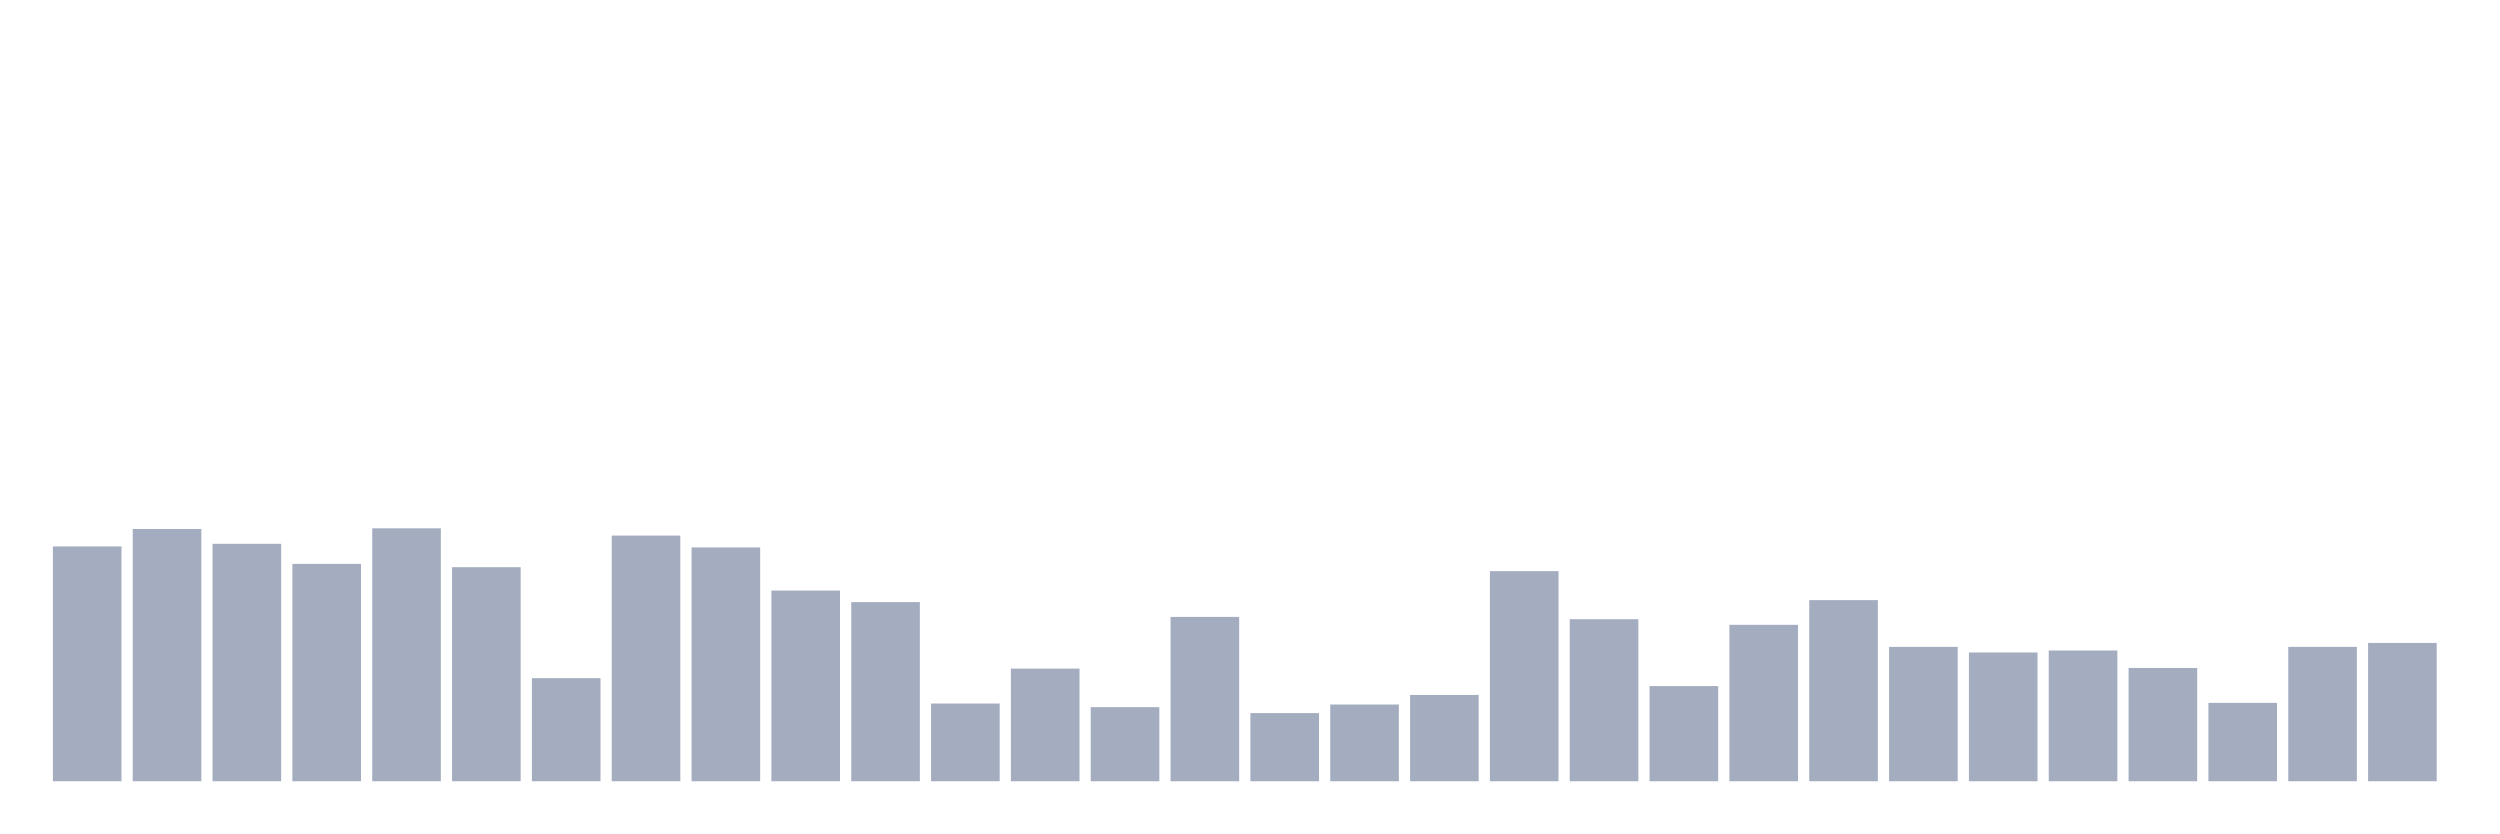
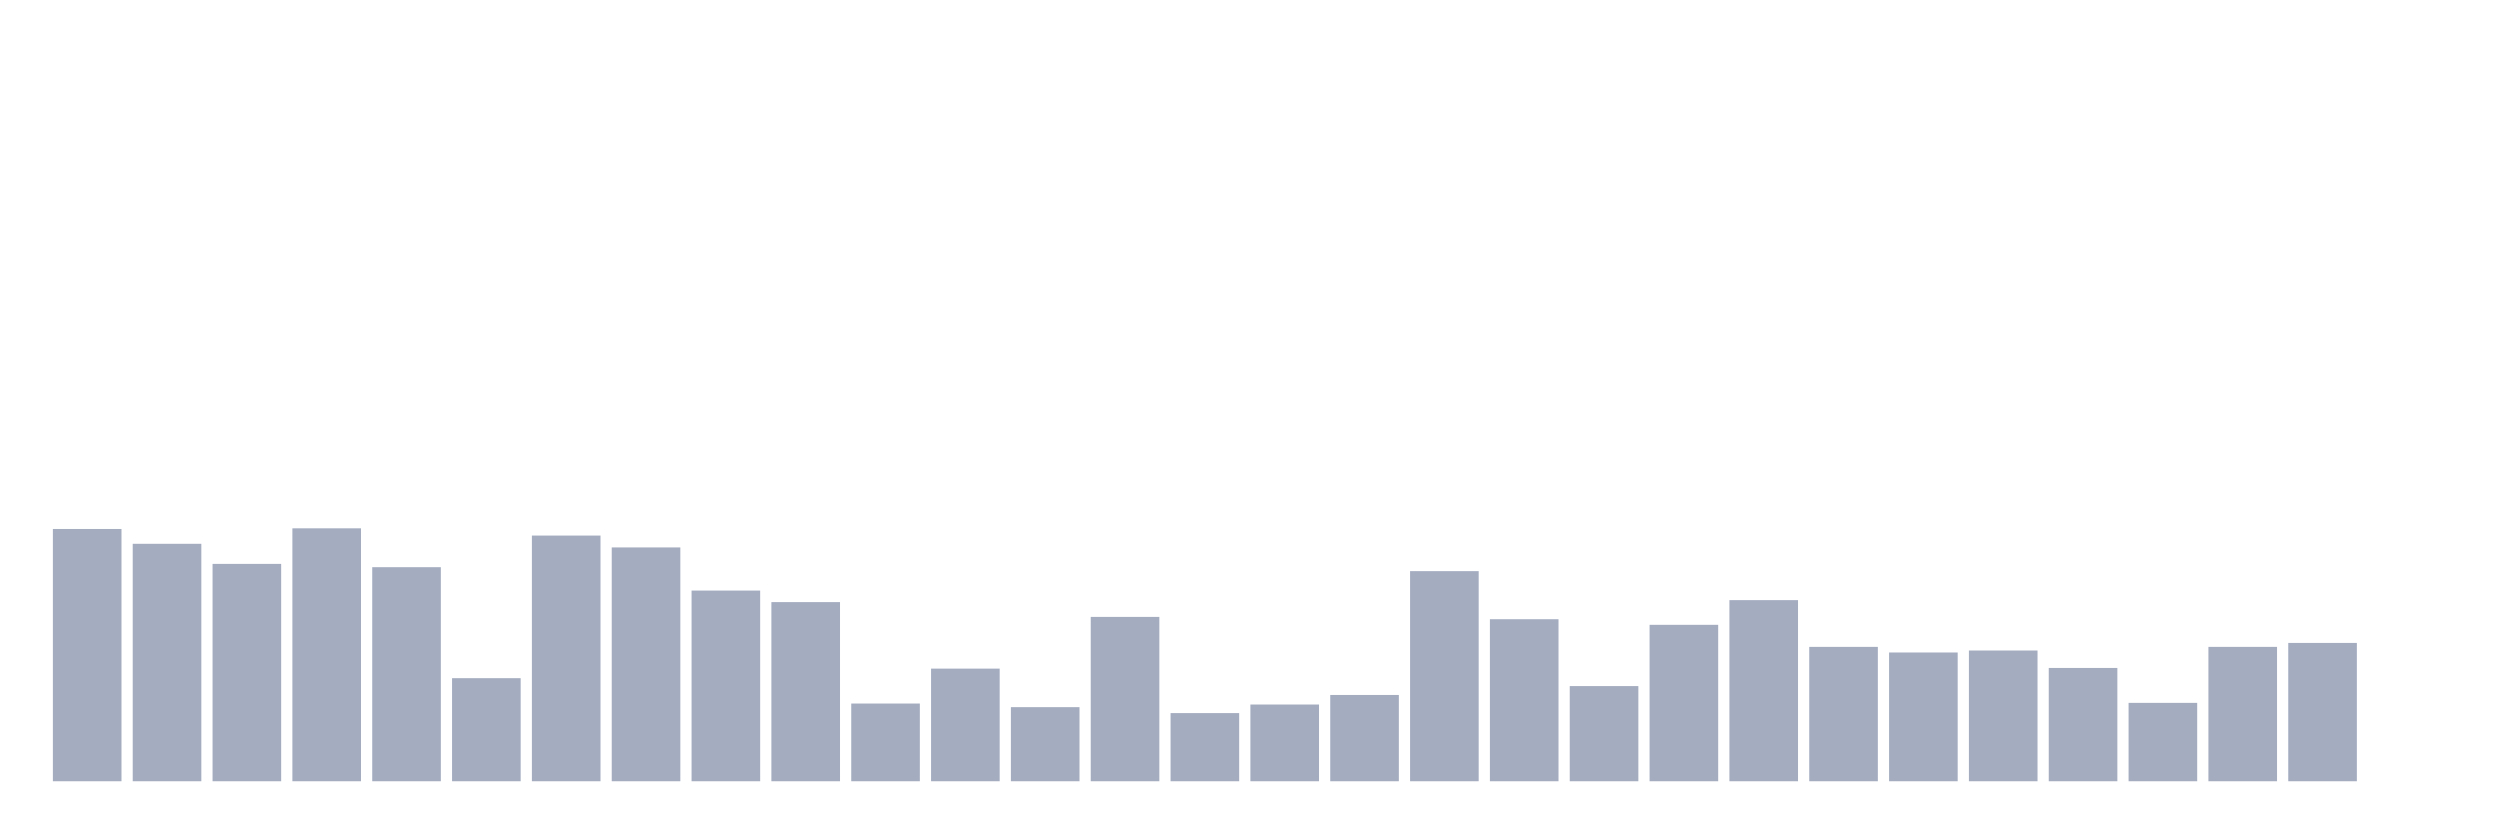
<svg xmlns="http://www.w3.org/2000/svg" viewBox="0 0 480 160">
  <g transform="translate(10,10)">
-     <rect class="bar" x="0.153" width="13.175" y="94.914" height="45.086" fill="rgb(164,173,192)" />
-     <rect class="bar" x="15.482" width="13.175" y="91.563" height="48.437" fill="rgb(164,173,192)" />
-     <rect class="bar" x="30.81" width="13.175" y="94.408" height="45.592" fill="rgb(164,173,192)" />
-     <rect class="bar" x="46.138" width="13.175" y="98.266" height="41.734" fill="rgb(164,173,192)" />
-     <rect class="bar" x="61.466" width="13.175" y="91.436" height="48.564" fill="rgb(164,173,192)" />
-     <rect class="bar" x="76.794" width="13.175" y="98.898" height="41.102" fill="rgb(164,173,192)" />
-     <rect class="bar" x="92.123" width="13.175" y="120.208" height="19.792" fill="rgb(164,173,192)" />
-     <rect class="bar" x="107.451" width="13.175" y="92.827" height="47.173" fill="rgb(164,173,192)" />
-     <rect class="bar" x="122.779" width="13.175" y="95.104" height="44.896" fill="rgb(164,173,192)" />
-     <rect class="bar" x="138.107" width="13.175" y="103.388" height="36.612" fill="rgb(164,173,192)" />
-     <rect class="bar" x="153.436" width="13.175" y="105.601" height="34.399" fill="rgb(164,173,192)" />
-     <rect class="bar" x="168.764" width="13.175" y="125.077" height="14.923" fill="rgb(164,173,192)" />
-     <rect class="bar" x="184.092" width="13.175" y="118.374" height="21.626" fill="rgb(164,173,192)" />
-     <rect class="bar" x="199.42" width="13.175" y="125.772" height="14.228" fill="rgb(164,173,192)" />
-     <rect class="bar" x="214.748" width="13.175" y="108.446" height="31.554" fill="rgb(164,173,192)" />
-     <rect class="bar" x="230.077" width="13.175" y="126.911" height="13.089" fill="rgb(164,173,192)" />
-     <rect class="bar" x="245.405" width="13.175" y="125.266" height="14.734" fill="rgb(164,173,192)" />
-     <rect class="bar" x="260.733" width="13.175" y="123.433" height="16.567" fill="rgb(164,173,192)" />
-     <rect class="bar" x="276.061" width="13.175" y="99.657" height="40.343" fill="rgb(164,173,192)" />
-     <rect class="bar" x="291.39" width="13.175" y="108.889" height="31.111" fill="rgb(164,173,192)" />
-     <rect class="bar" x="306.718" width="13.175" y="121.725" height="18.275" fill="rgb(164,173,192)" />
-     <rect class="bar" x="322.046" width="13.175" y="109.964" height="30.036" fill="rgb(164,173,192)" />
-     <rect class="bar" x="337.374" width="13.175" y="105.221" height="34.779" fill="rgb(164,173,192)" />
-     <rect class="bar" x="352.702" width="13.175" y="114.201" height="25.799" fill="rgb(164,173,192)" />
-     <rect class="bar" x="368.031" width="13.175" y="115.276" height="24.724" fill="rgb(164,173,192)" />
-     <rect class="bar" x="383.359" width="13.175" y="114.896" height="25.104" fill="rgb(164,173,192)" />
-     <rect class="bar" x="398.687" width="13.175" y="118.248" height="21.752" fill="rgb(164,173,192)" />
-     <rect class="bar" x="414.015" width="13.175" y="124.95" height="15.05" fill="rgb(164,173,192)" />
-     <rect class="bar" x="429.344" width="13.175" y="114.201" height="25.799" fill="rgb(164,173,192)" />
-     <rect class="bar" x="444.672" width="13.175" y="113.442" height="26.558" fill="rgb(164,173,192)" />
+     <rect class="bar" x="0.153" width="13.175" y="91.563" height="48.437" fill="rgb(164,173,192)" />
+     <rect class="bar" x="15.482" width="13.175" y="94.408" height="45.592" fill="rgb(164,173,192)" />
+     <rect class="bar" x="30.81" width="13.175" y="98.266" height="41.734" fill="rgb(164,173,192)" />
+     <rect class="bar" x="46.138" width="13.175" y="91.436" height="48.564" fill="rgb(164,173,192)" />
+     <rect class="bar" x="61.466" width="13.175" y="98.898" height="41.102" fill="rgb(164,173,192)" />
+     <rect class="bar" x="76.794" width="13.175" y="120.208" height="19.792" fill="rgb(164,173,192)" />
+     <rect class="bar" x="92.123" width="13.175" y="92.827" height="47.173" fill="rgb(164,173,192)" />
+     <rect class="bar" x="107.451" width="13.175" y="95.104" height="44.896" fill="rgb(164,173,192)" />
+     <rect class="bar" x="122.779" width="13.175" y="103.388" height="36.612" fill="rgb(164,173,192)" />
+     <rect class="bar" x="138.107" width="13.175" y="105.601" height="34.399" fill="rgb(164,173,192)" />
+     <rect class="bar" x="153.436" width="13.175" y="125.077" height="14.923" fill="rgb(164,173,192)" />
+     <rect class="bar" x="168.764" width="13.175" y="118.374" height="21.626" fill="rgb(164,173,192)" />
+     <rect class="bar" x="184.092" width="13.175" y="125.772" height="14.228" fill="rgb(164,173,192)" />
+     <rect class="bar" x="199.42" width="13.175" y="108.446" height="31.554" fill="rgb(164,173,192)" />
+     <rect class="bar" x="214.748" width="13.175" y="126.911" height="13.089" fill="rgb(164,173,192)" />
+     <rect class="bar" x="230.077" width="13.175" y="125.266" height="14.734" fill="rgb(164,173,192)" />
+     <rect class="bar" x="245.405" width="13.175" y="123.433" height="16.567" fill="rgb(164,173,192)" />
+     <rect class="bar" x="260.733" width="13.175" y="99.657" height="40.343" fill="rgb(164,173,192)" />
+     <rect class="bar" x="276.061" width="13.175" y="108.889" height="31.111" fill="rgb(164,173,192)" />
+     <rect class="bar" x="291.39" width="13.175" y="121.725" height="18.275" fill="rgb(164,173,192)" />
+     <rect class="bar" x="306.718" width="13.175" y="109.964" height="30.036" fill="rgb(164,173,192)" />
+     <rect class="bar" x="322.046" width="13.175" y="105.221" height="34.779" fill="rgb(164,173,192)" />
+     <rect class="bar" x="337.374" width="13.175" y="114.201" height="25.799" fill="rgb(164,173,192)" />
+     <rect class="bar" x="352.702" width="13.175" y="115.276" height="24.724" fill="rgb(164,173,192)" />
+     <rect class="bar" x="368.031" width="13.175" y="114.896" height="25.104" fill="rgb(164,173,192)" />
+     <rect class="bar" x="383.359" width="13.175" y="118.248" height="21.752" fill="rgb(164,173,192)" />
+     <rect class="bar" x="398.687" width="13.175" y="124.95" height="15.05" fill="rgb(164,173,192)" />
+     <rect class="bar" x="414.015" width="13.175" y="114.201" height="25.799" fill="rgb(164,173,192)" />
+     <rect class="bar" x="429.344" width="13.175" y="113.442" height="26.558" fill="rgb(164,173,192)" />
+     <rect class="bar" x="444.672" width="13.175" y="140" height="0" fill="rgb(164,173,192)" />
  </g>
</svg>
